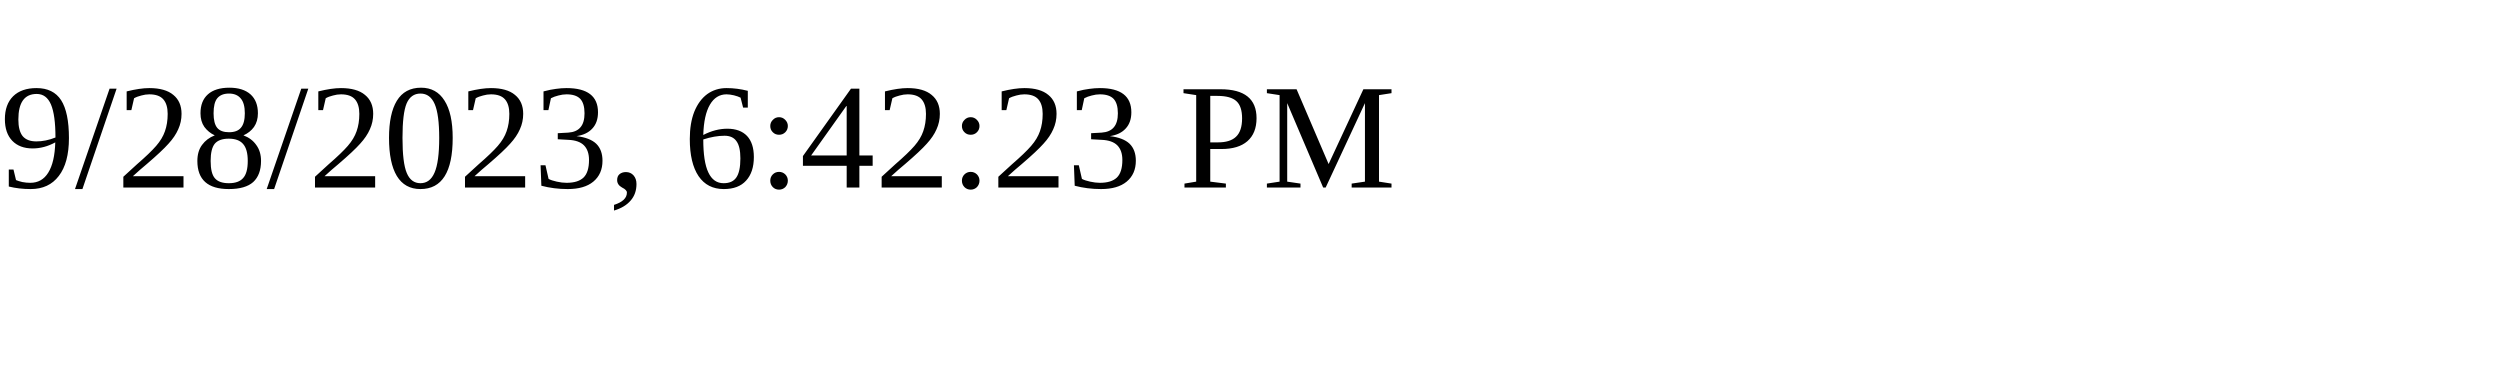
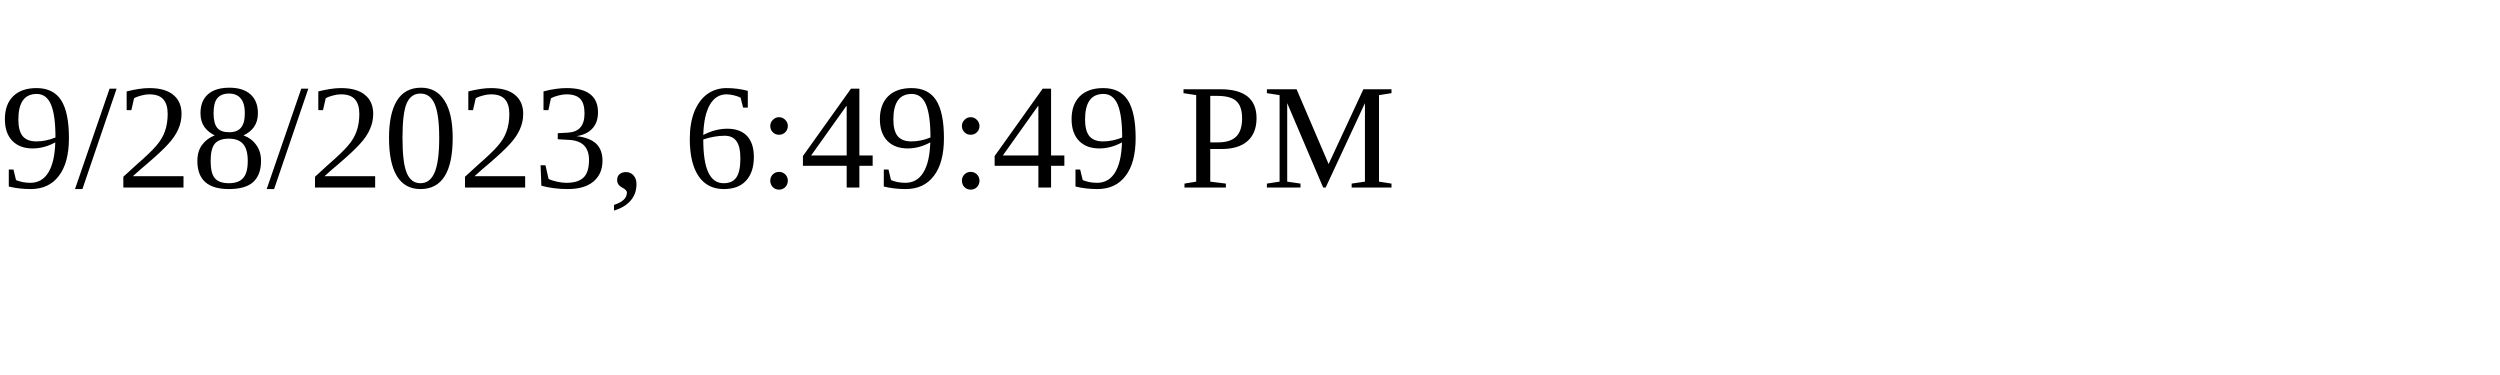
<svg xmlns="http://www.w3.org/2000/svg" height="30" width="200">
-   <text x="0" y="15">9/28/2023, 6:42:23 PM</text>
+   <text x="0" y="15">9/28/2023, 6:49:49 PM</text>
</svg>
